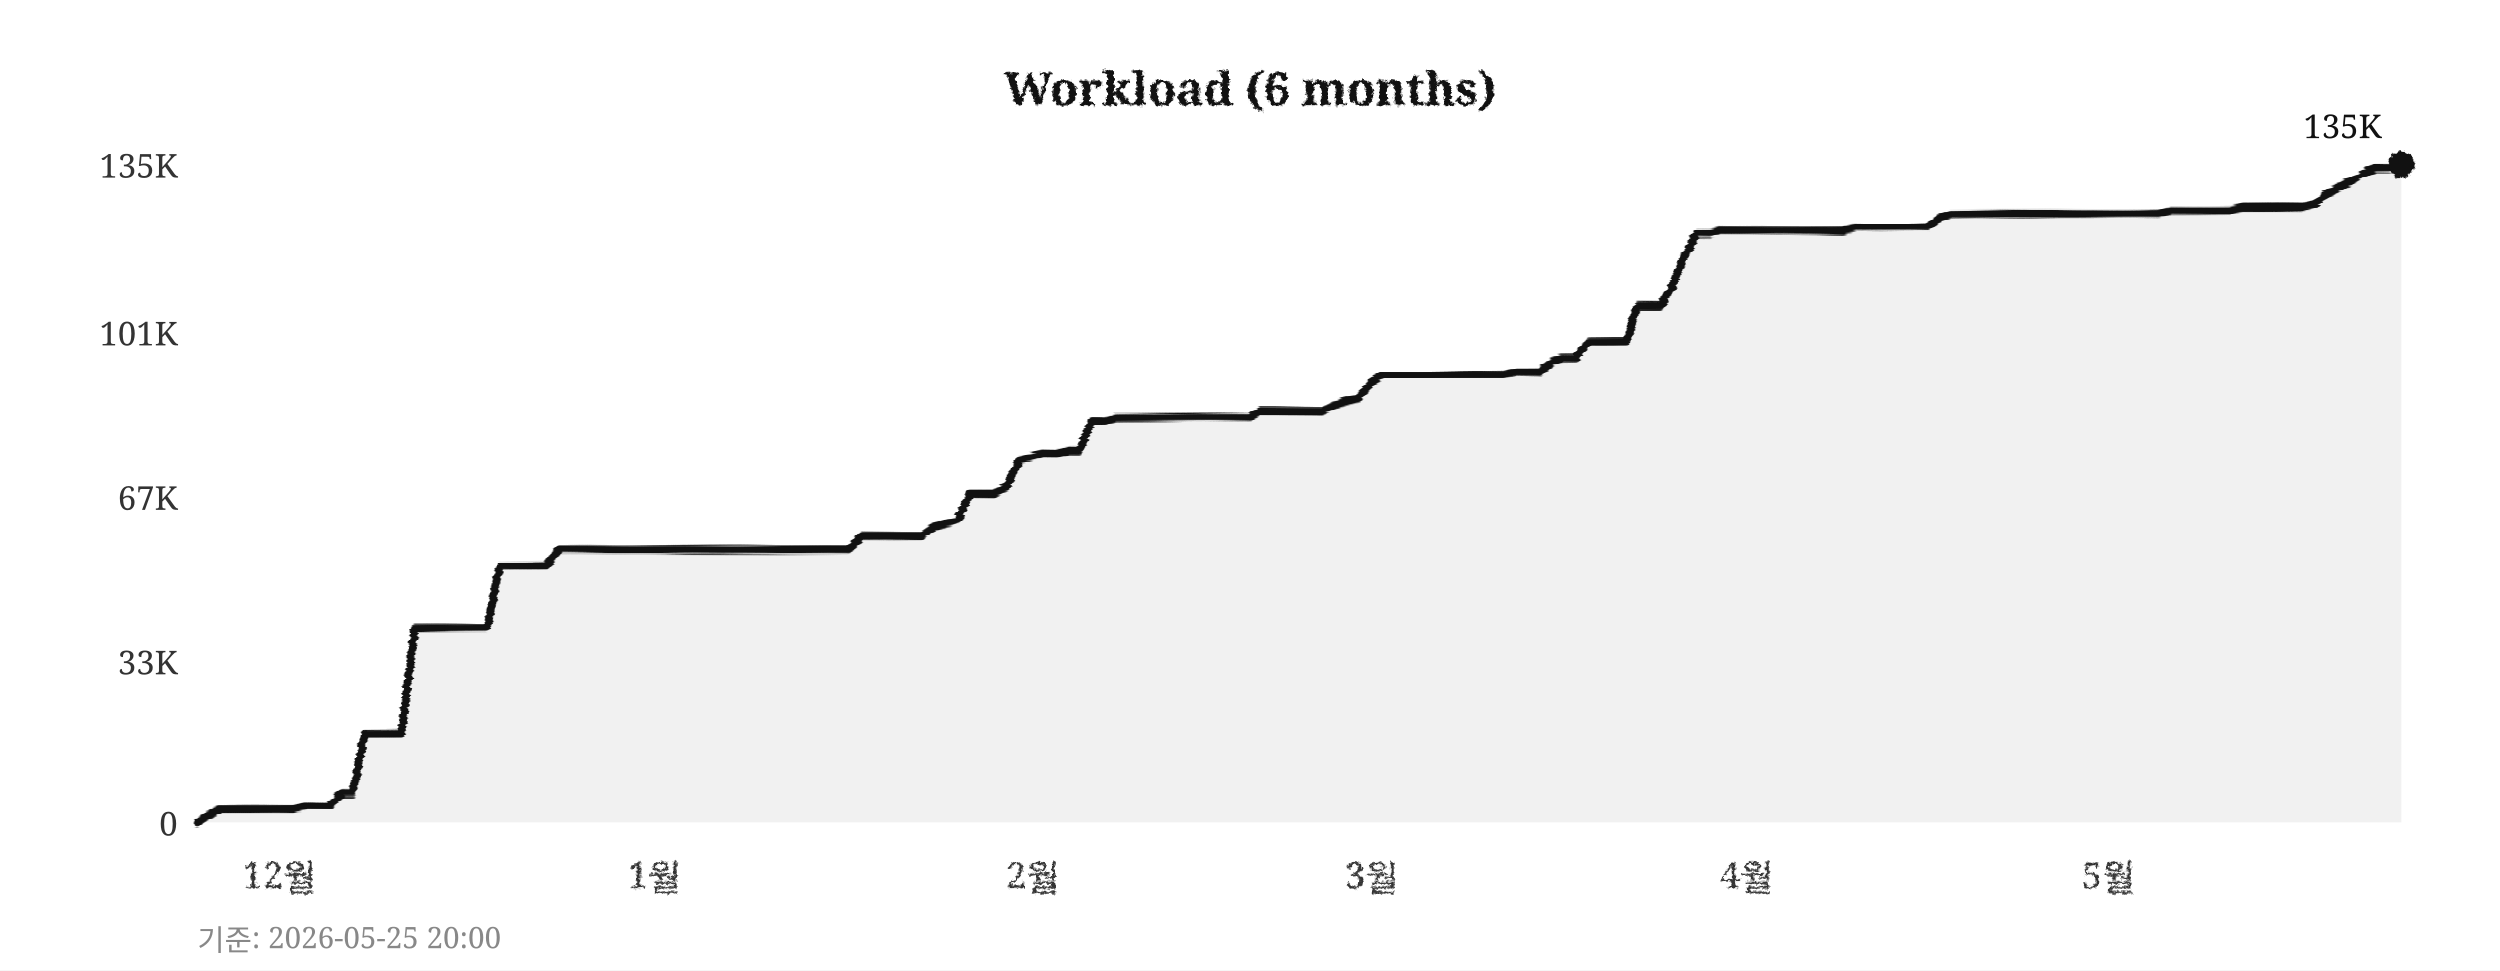
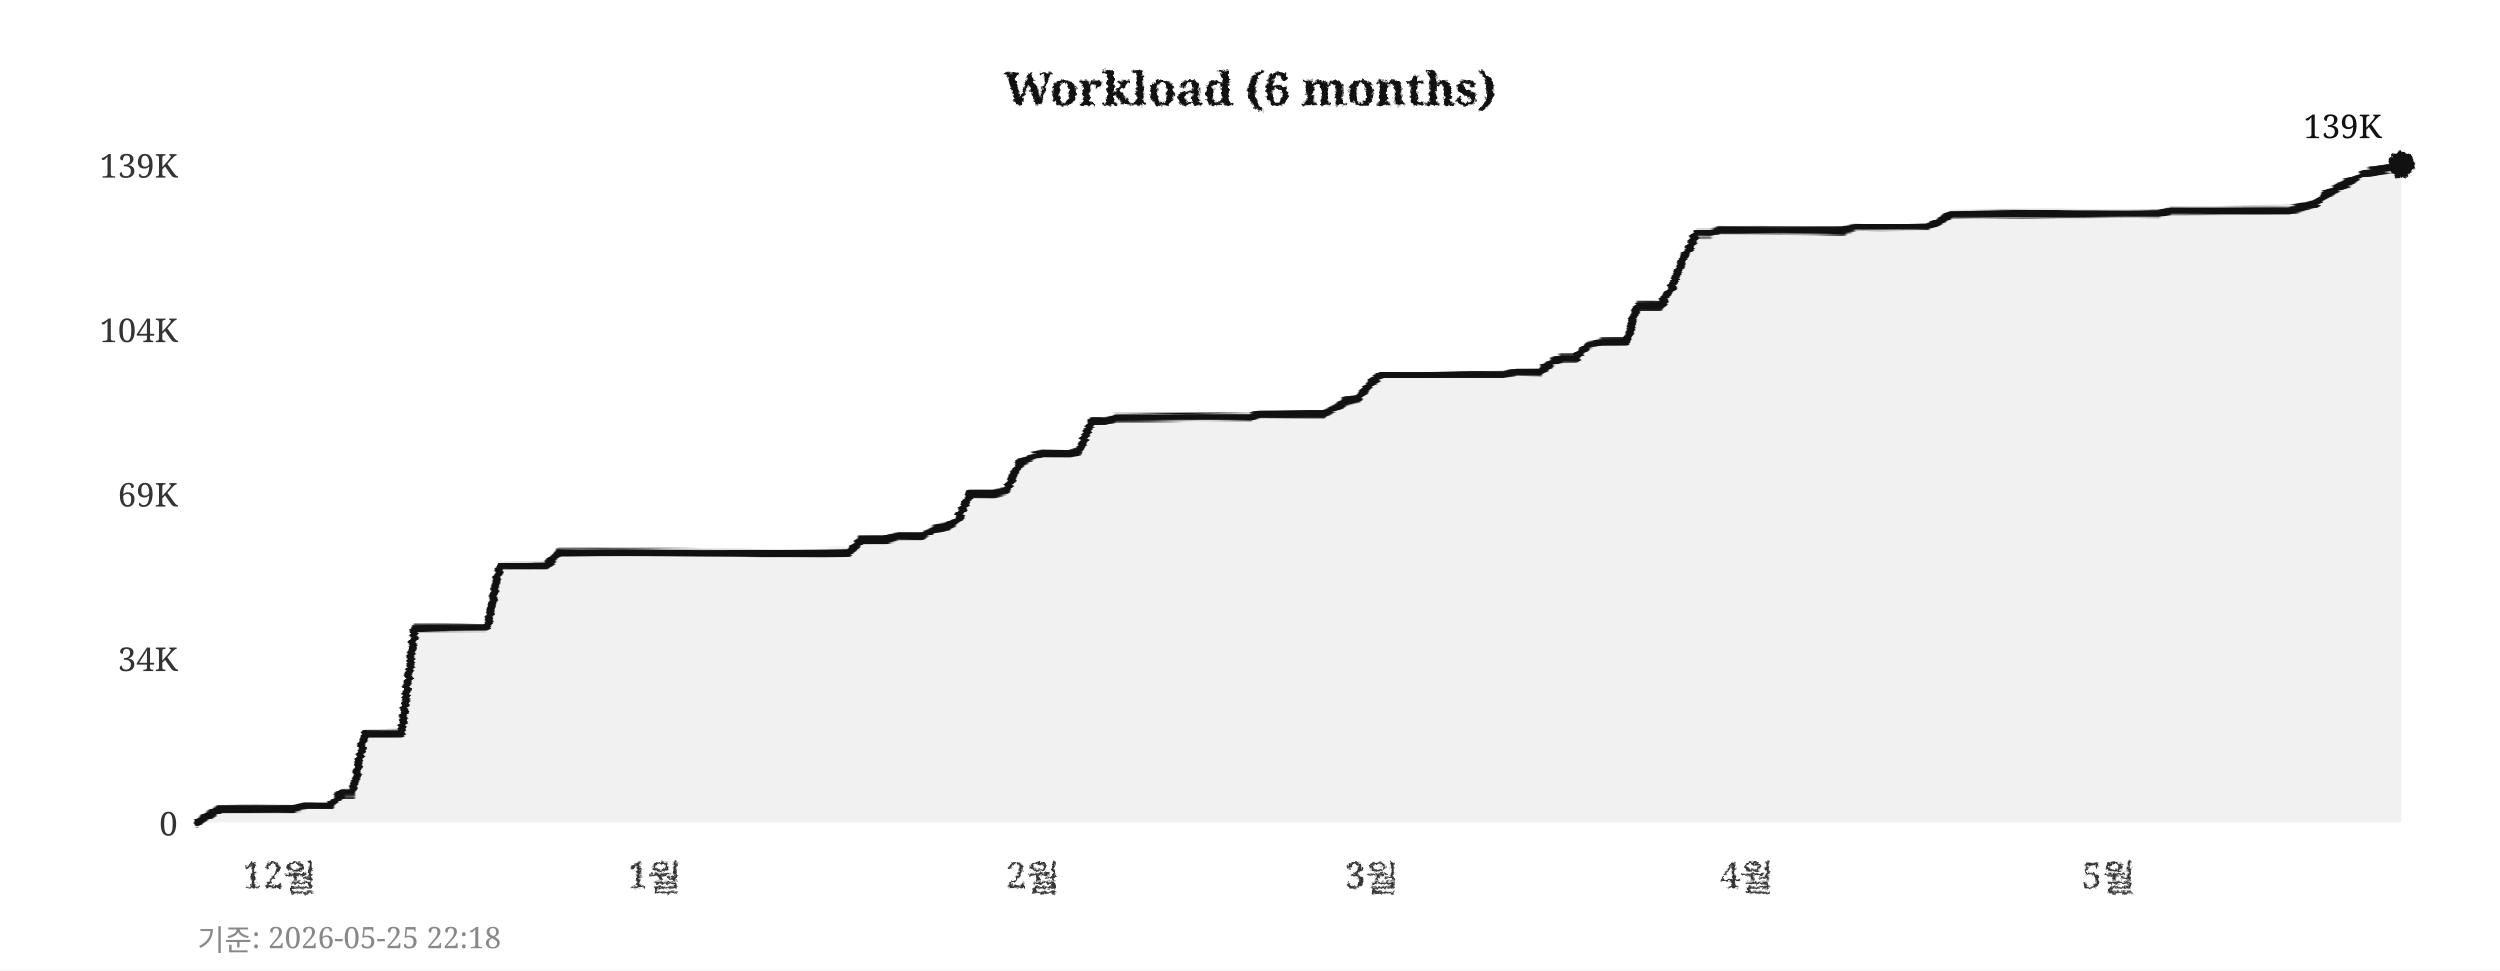
<svg xmlns="http://www.w3.org/2000/svg" width="760" height="295">
  <defs>
    <filter id="pencil" x="-5%" y="-5%" width="110%" height="110%">
      <feTurbulence type="fractalNoise" baseFrequency="0.9" numOctaves="4" seed="5" result="noise" />
      <feDisplacementMap in="SourceGraphic" in2="noise" scale="1.6" xChannelSelector="R" yChannelSelector="G" />
    </filter>
    <filter id="pline" x="-2%" y="-30%" width="104%" height="160%">
      <feTurbulence type="fractalNoise" baseFrequency="0.015 0.9" numOctaves="3" seed="11" result="noise" />
      <feDisplacementMap in="SourceGraphic" in2="noise" scale="1.8" xChannelSelector="R" yChannelSelector="G" />
    </filter>
    <filter id="rough" x="-5%" y="-5%" width="110%" height="110%">
      <feTurbulence type="turbulence" baseFrequency="0.05" numOctaves="2" seed="2" result="noise" />
      <feDisplacementMap in="SourceGraphic" in2="noise" scale="2" xChannelSelector="R" yChannelSelector="G" />
    </filter>
  </defs>
  <rect width="760" height="295" fill="#ffffff" />
  <text x="380" y="32" text-anchor="middle" font-size="14" font-weight="bold" font-family="Georgia,serif" fill="#111111" filter="url(#pencil)">Workload (6 months)</text>
  <line x1="60" y1="250" x2="730" y2="250" stroke="#cccccc" stroke-width="0.7" stroke-dasharray="4,5" filter="url(#rough)" />
  <text x="54" y="254" text-anchor="end" font-size="10" font-family="Georgia,serif" fill="#333333">0</text>
-   <line x1="60" y1="201" x2="730" y2="201" stroke="#cccccc" stroke-width="0.7" stroke-dasharray="4,5" filter="url(#rough)" />
-   <text x="54" y="205" text-anchor="end" font-size="10" font-family="Georgia,serif" fill="#333333">33K</text>
-   <line x1="60" y1="151" x2="730" y2="151" stroke="#cccccc" stroke-width="0.7" stroke-dasharray="4,5" filter="url(#rough)" />
-   <text x="54" y="155" text-anchor="end" font-size="10" font-family="Georgia,serif" fill="#333333">67K</text>
-   <line x1="60" y1="101" x2="730" y2="101" stroke="#cccccc" stroke-width="0.7" stroke-dasharray="4,5" filter="url(#rough)" />
-   <text x="54" y="105" text-anchor="end" font-size="10" font-family="Georgia,serif" fill="#333333">101K</text>
+   <line x1="60" y1="200" x2="730" y2="200" stroke="#cccccc" stroke-width="0.7" stroke-dasharray="4,5" filter="url(#rough)" />
+   <text x="54" y="204" text-anchor="end" font-size="10" font-family="Georgia,serif" fill="#333333">34K</text>
+   <line x1="60" y1="150" x2="730" y2="150" stroke="#cccccc" stroke-width="0.7" stroke-dasharray="4,5" filter="url(#rough)" />
+   <text x="54" y="154" text-anchor="end" font-size="10" font-family="Georgia,serif" fill="#333333">69K</text>
+   <line x1="60" y1="100" x2="730" y2="100" stroke="#cccccc" stroke-width="0.7" stroke-dasharray="4,5" filter="url(#rough)" />
+   <text x="54" y="104" text-anchor="end" font-size="10" font-family="Georgia,serif" fill="#333333">104K</text>
  <line x1="60" y1="50" x2="730" y2="50" stroke="#cccccc" stroke-width="0.7" stroke-dasharray="4,5" filter="url(#rough)" />
-   <text x="54" y="54" text-anchor="end" font-size="10" font-family="Georgia,serif" fill="#333333">135K</text>
+   <text x="54" y="54" text-anchor="end" font-size="10" font-family="Georgia,serif" fill="#333333">139K</text>
  <text x="85" y="270" text-anchor="middle" font-size="11" font-family="Georgia,serif" fill="#333333" filter="url(#pencil)">12월</text>
  <text x="199" y="270" text-anchor="middle" font-size="11" font-family="Georgia,serif" fill="#333333" filter="url(#pencil)">1월</text>
  <text x="314" y="270" text-anchor="middle" font-size="11" font-family="Georgia,serif" fill="#333333" filter="url(#pencil)">2월</text>
  <text x="417" y="270" text-anchor="middle" font-size="11" font-family="Georgia,serif" fill="#333333" filter="url(#pencil)">3월</text>
  <text x="531" y="270" text-anchor="middle" font-size="11" font-family="Georgia,serif" fill="#333333" filter="url(#pencil)">4월</text>
  <text x="641" y="270" text-anchor="middle" font-size="11" font-family="Georgia,serif" fill="#333333" filter="url(#pencil)">5월</text>
  <line x1="59" y1="42" x2="59" y2="256" stroke="#111111" stroke-width="2" filter="url(#pline)" />
  <line x1="52" y1="251" x2="738" y2="251" stroke="#111111" stroke-width="2" filter="url(#pline)" />
-   <polygon points="60,250 60,250 63,248 67,246 71,246 74,246 78,246 82,246 85,246 89,246 93,245 96,245 100,245 104,241 107,241 111,223 115,223 118,223 122,223 126,191 129,191 133,191 137,191 140,191 144,191 148,191 152,172 155,172 159,172 163,172 166,172 170,167 174,167 177,167 181,167 185,167 188,167 192,167 196,167 199,167 203,167 207,167 210,167 214,167 218,167 221,167 225,167 229,167 233,167 236,167 240,167 244,167 247,167 251,167 255,167 258,167 262,163 266,163 269,163 273,163 277,163 280,163 284,160 288,159 291,158 295,150 299,150 302,150 306,148 310,140 314,139 317,138 321,138 325,137 328,137 332,128 336,128 339,127 343,127 347,127 350,127 354,127 358,127 361,127 365,127 369,127 372,127 376,127 380,127 383,125 387,125 391,125 395,125 398,125 402,125 406,123 409,122 413,121 417,116 420,114 424,114 428,114 431,114 435,114 439,114 442,114 446,114 450,114 453,114 457,114 461,113 464,113 468,113 472,110 475,109 479,109 483,104 487,104 490,104 494,104 498,93 501,93 505,93 509,86 512,78 516,71 520,71 523,70 527,70 531,70 534,70 538,70 542,70 545,70 549,70 553,70 556,70 560,70 564,69 568,69 571,69 575,69 579,69 582,69 586,69 590,66 593,65 597,65 601,65 604,65 608,65 612,65 615,65 619,65 623,65 626,65 630,65 634,65 637,65 641,65 645,65 649,65 652,65 656,65 660,64 663,64 667,64 671,64 674,64 678,64 682,63 685,63 689,63 693,63 696,63 700,63 704,62 707,59 711,57 715,55 718,53 722,51 726,51 730,50 730,250" fill="#e8e8e8" opacity="0.6" />
-   <polyline points="60,250 63,248 67,246 71,246 74,246 78,246 82,246 85,246 89,246 93,245 96,245 100,245 104,241 107,241 111,223 115,223 118,223 122,223 126,191 129,191 133,191 137,191 140,191 144,191 148,191 152,172 155,172 159,172 163,172 166,172 170,167 174,167 177,167 181,167 185,167 188,167 192,167 196,167 199,167 203,167 207,167 210,167 214,167 218,167 221,167 225,167 229,167 233,167 236,167 240,167 244,167 247,167 251,167 255,167 258,167 262,163 266,163 269,163 273,163 277,163 280,163 284,160 288,159 291,158 295,150 299,150 302,150 306,148 310,140 314,139 317,138 321,138 325,137 328,137 332,128 336,128 339,127 343,127 347,127 350,127 354,127 358,127 361,127 365,127 369,127 372,127 376,127 380,127 383,125 387,125 391,125 395,125 398,125 402,125 406,123 409,122 413,121 417,116 420,114 424,114 428,114 431,114 435,114 439,114 442,114 446,114 450,114 453,114 457,114 461,113 464,113 468,113 472,110 475,109 479,109 483,104 487,104 490,104 494,104 498,93 501,93 505,93 509,86 512,78 516,71 520,71 523,70 527,70 531,70 534,70 538,70 542,70 545,70 549,70 553,70 556,70 560,70 564,69 568,69 571,69 575,69 579,69 582,69 586,69 590,66 593,65 597,65 601,65 604,65 608,65 612,65 615,65 619,65 623,65 626,65 630,65 634,65 637,65 641,65 645,65 649,65 652,65 656,65 660,64 663,64 667,64 671,64 674,64 678,64 682,63 685,63 689,63 693,63 696,63 700,63 704,62 707,59 711,57 715,55 718,53 722,51 726,51 730,50" fill="none" stroke="#111111" stroke-width="2.4" stroke-linejoin="round" stroke-linecap="round" filter="url(#pline)" />
+   <polygon points="60,250 60,250 63,248 67,246 71,246 74,246 78,246 82,246 85,246 89,246 93,245 96,245 100,245 104,241 107,241 111,223 115,223 118,223 122,223 126,191 129,191 133,191 137,191 140,191 144,191 148,191 152,172 155,172 159,172 163,172 166,172 170,168 174,168 177,168 181,168 185,168 188,168 192,168 196,168 199,168 203,168 207,168 210,168 214,168 218,168 221,168 225,168 229,168 233,168 236,168 240,168 244,168 247,168 251,168 255,168 258,168 262,164 266,164 269,164 273,163 277,163 280,163 284,161 288,160 291,158 295,150 299,150 302,150 306,149 310,141 314,139 317,138 321,138 325,138 328,137 332,128 336,128 339,127 343,127 347,127 350,127 354,127 358,127 361,127 365,127 369,127 372,127 376,127 380,127 383,126 387,126 391,126 395,126 398,126 402,126 406,124 409,122 413,121 417,116 420,114 424,114 428,114 431,114 435,114 439,114 442,114 446,114 450,114 453,114 457,114 461,113 464,113 468,113 472,110 475,109 479,109 483,105 487,104 490,104 494,104 498,93 501,93 505,93 509,86 512,78 516,71 520,71 523,70 527,70 531,70 534,70 538,70 542,70 545,70 549,70 553,70 556,70 560,70 564,69 568,69 571,69 575,69 579,69 582,69 586,69 590,67 593,65 597,65 601,65 604,65 608,65 612,65 615,65 619,65 623,65 626,65 630,65 634,65 637,65 641,65 645,65 649,65 652,65 656,65 660,64 663,64 667,64 671,64 674,64 678,64 682,64 685,64 689,64 693,64 696,64 700,63 704,62 707,59 711,57 715,55 718,53 722,52 726,51 730,50 730,250" fill="#e8e8e8" opacity="0.6" />
+   <polyline points="60,250 63,248 67,246 71,246 74,246 78,246 82,246 85,246 89,246 93,245 96,245 100,245 104,241 107,241 111,223 115,223 118,223 122,223 126,191 129,191 133,191 137,191 140,191 144,191 148,191 152,172 155,172 159,172 163,172 166,172 170,168 174,168 177,168 181,168 185,168 188,168 192,168 196,168 199,168 203,168 207,168 210,168 214,168 218,168 221,168 225,168 229,168 233,168 236,168 240,168 244,168 247,168 251,168 255,168 258,168 262,164 266,164 269,164 273,163 277,163 280,163 284,161 288,160 291,158 295,150 299,150 302,150 306,149 310,141 314,139 317,138 321,138 325,138 328,137 332,128 336,128 339,127 343,127 347,127 350,127 354,127 358,127 361,127 365,127 369,127 372,127 376,127 380,127 383,126 387,126 391,126 395,126 398,126 402,126 406,124 409,122 413,121 417,116 420,114 424,114 428,114 431,114 435,114 439,114 442,114 446,114 450,114 453,114 457,114 461,113 464,113 468,113 472,110 475,109 479,109 483,105 487,104 490,104 494,104 498,93 501,93 505,93 509,86 512,78 516,71 520,71 523,70 527,70 531,70 534,70 538,70 542,70 545,70 549,70 553,70 556,70 560,70 564,69 568,69 571,69 575,69 579,69 582,69 586,69 590,67 593,65 597,65 601,65 604,65 608,65 612,65 615,65 619,65 623,65 626,65 630,65 634,65 637,65 641,65 645,65 649,65 652,65 656,65 660,64 663,64 667,64 671,64 674,64 678,64 682,64 685,64 689,64 693,64 696,64 700,63 704,62 707,59 711,57 715,55 718,53 722,52 726,51 730,50" fill="none" stroke="#111111" stroke-width="2.4" stroke-linejoin="round" stroke-linecap="round" filter="url(#pline)" />
  <circle cx="730" cy="50" r="4" fill="#111111" filter="url(#pencil)" />
-   <text x="724" y="42" text-anchor="end" font-size="10" font-family="Georgia,serif" fill="#111111">135K</text>
-   <text x="60" y="289" font-size="9" font-family="Georgia,serif" fill="#888888">기준: 2026-05-25 20:00</text>
+   <text x="724" y="42" text-anchor="end" font-size="10" font-family="Georgia,serif" fill="#111111">139K</text>
+   <text x="60" y="289" font-size="9" font-family="Georgia,serif" fill="#888888">기준: 2026-05-25 22:18</text>
</svg>
